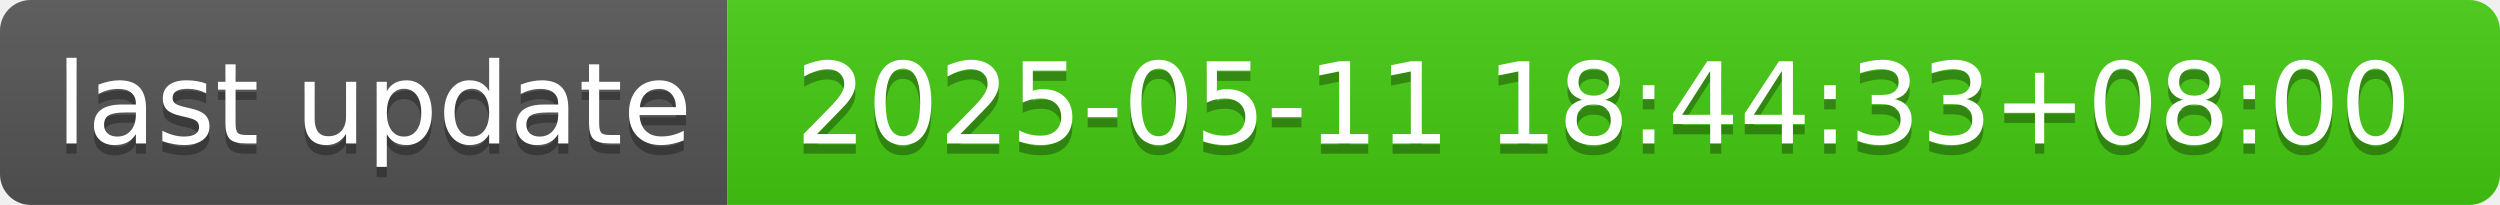
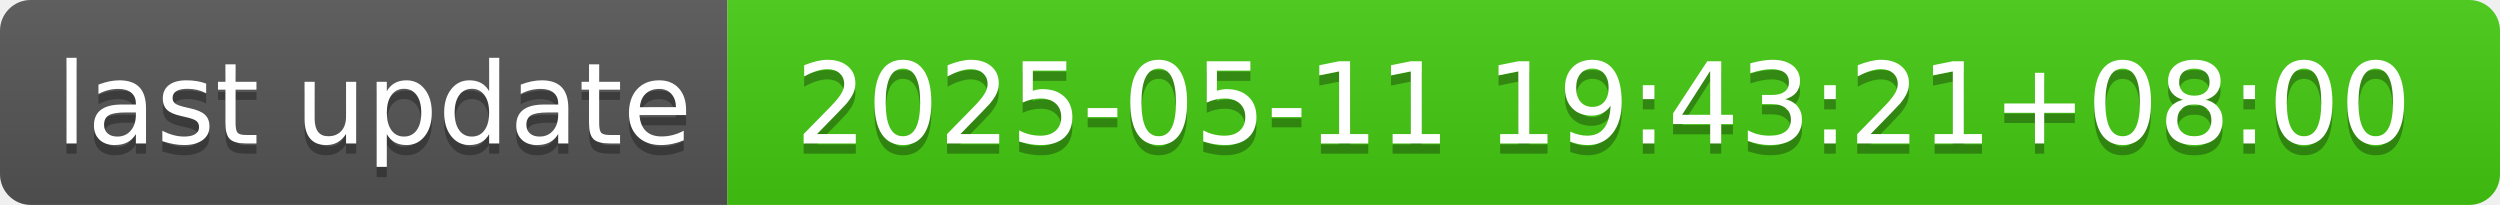
- <svg xmlns="http://www.w3.org/2000/svg" width="244" height="20" role="img" aria-label="last update: 2025-05-11 18:44:33+08:00">
+ <svg xmlns="http://www.w3.org/2000/svg" width="244" height="20" role="img" aria-label="last update: 2025-05-11 19:43:21+08:00">
  <linearGradient id="s" x2="0" y2="100%">
    <stop offset="0" stop-color="#bbb" stop-opacity=".1" />
    <stop offset="1" stop-opacity=".1" />
  </linearGradient>
  <clipPath id="r">
    <rect width="244" height="20" rx="3" fill="#fff" />
  </clipPath>
  <g clip-path="url(#r)">
    <rect width="71" height="20" fill="#555" />
    <rect x="71" width="173" height="20" fill="#4c1" />
    <rect width="244" height="20" fill="url(#s)" />
  </g>
  <g fill="#fff" text-anchor="middle" font-family="Verdana,Geneva,DejaVu Sans,sans-serif" text-rendering="geometricPrecision" font-size="110">
    <text aria-hidden="true" x="365" y="150" fill="#010101" fill-opacity=".3" transform="scale(.1)" textLength="610">last update</text>
    <text x="365" y="140" transform="scale(.1)" fill="#fff" textLength="610">last update</text>
-     <text aria-hidden="true" x="1565" y="150" fill="#010101" fill-opacity=".3" transform="scale(.1)" textLength="1630">2025-05-11 18:44:33+08:00</text>
-     <text x="1565" y="140" transform="scale(.1)" fill="#fff" textLength="1630">2025-05-11 18:44:33+08:00</text>
+     <text aria-hidden="true" x="1565" y="150" fill="#010101" fill-opacity=".3" transform="scale(.1)" textLength="1630">2025-05-11 19:43:21+08:00</text>
+     <text x="1565" y="140" transform="scale(.1)" fill="#fff" textLength="1630">2025-05-11 19:43:21+08:00</text>
  </g>
</svg>
